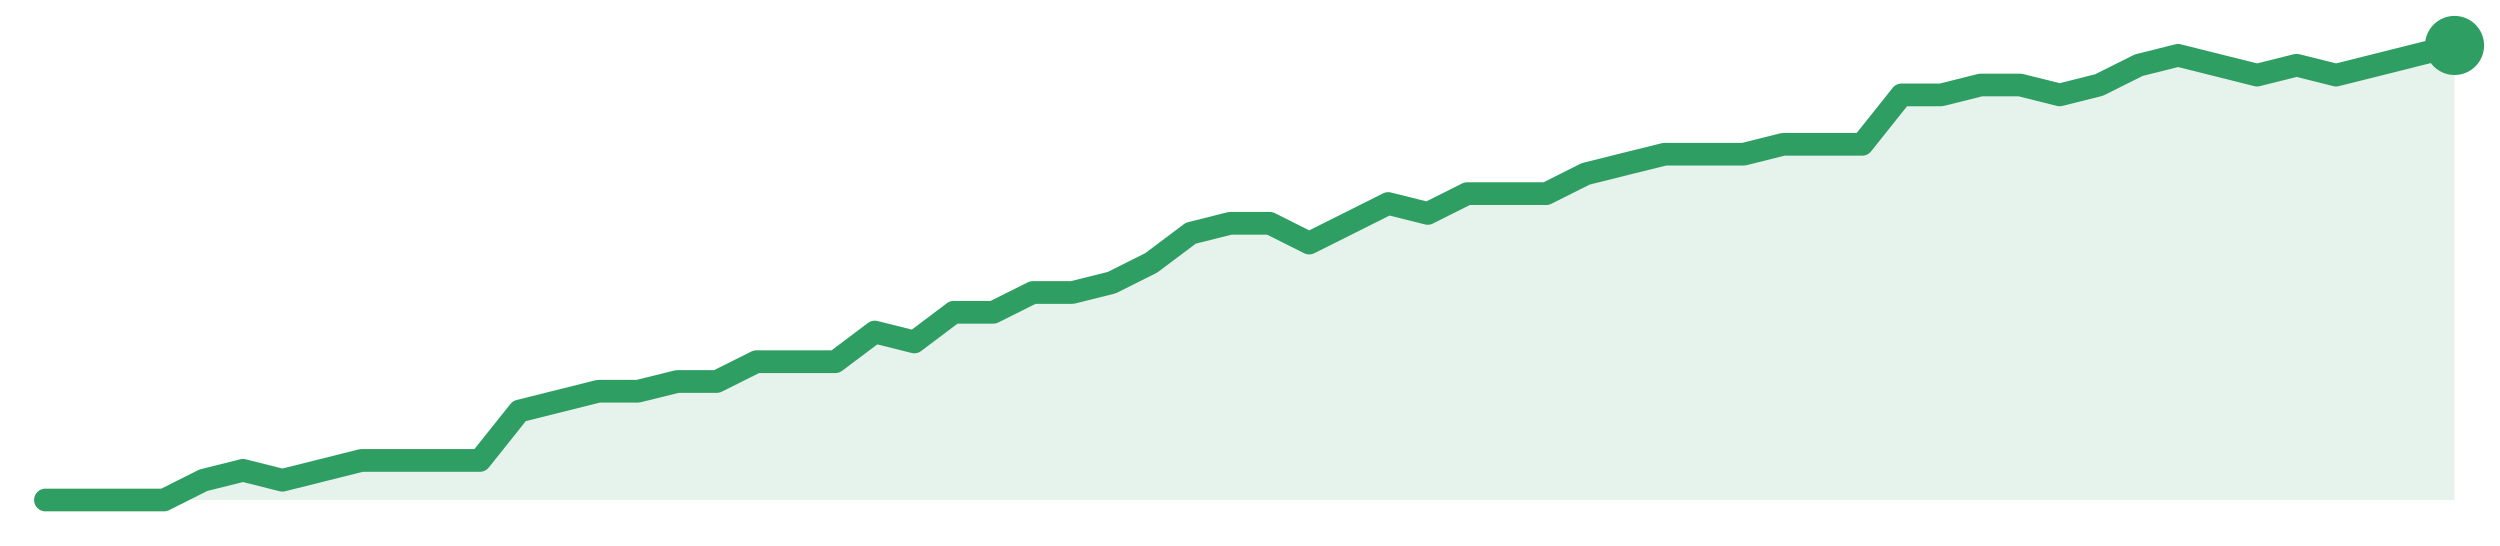
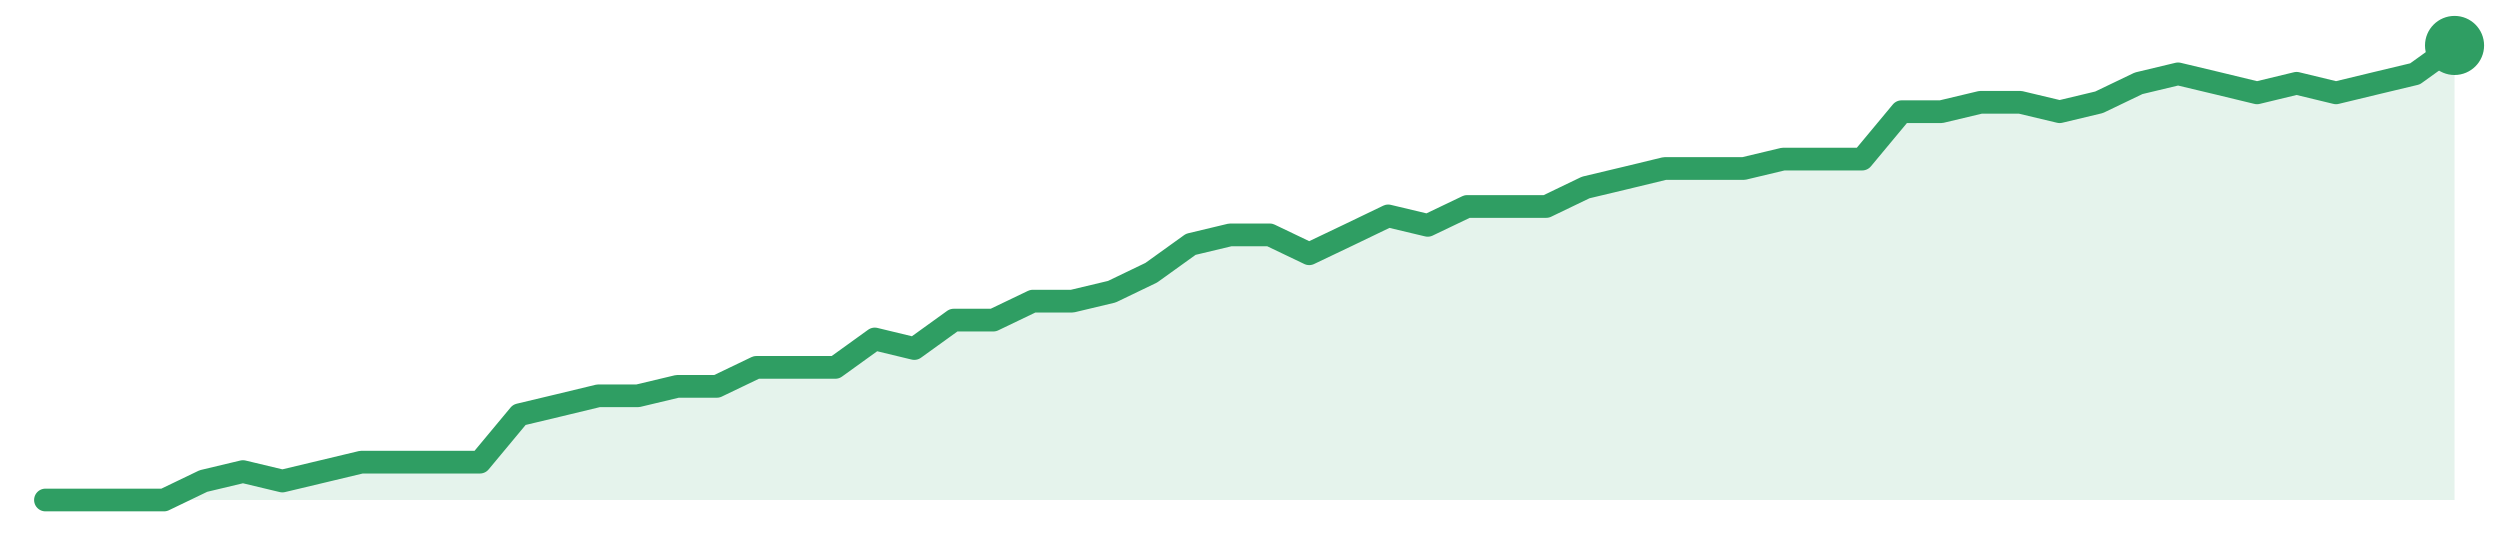
<svg xmlns="http://www.w3.org/2000/svg" width="220" height="48" viewBox="0 0 220 48" role="img" aria-label="trend">
-   <path d="M4.0,44.0 L4.0,44.0 L7.48,44.0 L10.95,44.0 L14.43,44.0 L17.9,42.26 L21.38,41.39 L24.85,42.26 L28.33,41.39 L31.8,40.52 L35.28,40.52 L38.75,40.52 L42.23,40.52 L45.7,36.17 L49.18,35.3 L52.66,34.43 L56.13,34.43 L59.61,33.57 L63.08,33.57 L66.56,31.83 L70.03,31.83 L73.51,31.83 L76.98,29.22 L80.46,30.09 L83.93,27.48 L87.41,27.48 L90.89,25.74 L94.36,25.74 L97.84,24.87 L101.31,23.13 L104.79,20.52 L108.26,19.65 L111.74,19.65 L115.21,21.39 L118.69,19.65 L122.16,17.91 L125.64,18.78 L129.11,17.04 L132.59,17.04 L136.07,17.04 L139.54,15.3 L143.02,14.43 L146.49,13.57 L149.97,13.57 L153.44,13.57 L156.92,12.7 L160.39,12.7 L163.87,12.7 L167.34,8.35 L170.82,8.35 L174.3,7.48 L177.77,7.48 L181.25,8.35 L184.72,7.48 L188.2,5.74 L191.67,4.87 L195.15,5.74 L198.62,6.61 L202.1,5.74 L205.57,6.61 L209.05,5.74 L212.52,4.87 L216.0,4.0 L216.0,44.0 Z" fill="#2f9e631f" />
-   <path d="M4.0,44.0 L7.48,44.0 L10.95,44.0 L14.43,44.0 L17.9,42.26 L21.38,41.39 L24.85,42.26 L28.33,41.39 L31.8,40.52 L35.28,40.52 L38.75,40.52 L42.23,40.52 L45.7,36.17 L49.18,35.3 L52.66,34.43 L56.13,34.43 L59.61,33.57 L63.08,33.57 L66.56,31.83 L70.03,31.83 L73.51,31.83 L76.98,29.22 L80.46,30.09 L83.93,27.48 L87.41,27.48 L90.89,25.74 L94.36,25.74 L97.84,24.87 L101.31,23.13 L104.79,20.52 L108.26,19.65 L111.74,19.65 L115.21,21.39 L118.69,19.65 L122.16,17.91 L125.64,18.78 L129.11,17.04 L132.59,17.04 L136.07,17.04 L139.54,15.3 L143.02,14.43 L146.49,13.57 L149.97,13.57 L153.44,13.57 L156.92,12.7 L160.39,12.7 L163.87,12.7 L167.34,8.35 L170.82,8.35 L174.3,7.48 L177.77,7.48 L181.25,8.35 L184.72,7.48 L188.2,5.74 L191.67,4.87 L195.15,5.74 L198.62,6.61 L202.1,5.74 L205.57,6.61 L209.05,5.74 L212.52,4.87 L216.0,4.0" fill="none" stroke="#2f9e63" stroke-width="2" stroke-linejoin="round" stroke-linecap="round" />
+   <path d="M4.0,44.0 L4.0,44.0 L7.48,44.0 L10.95,44.0 L14.43,44.0 L17.9,42.33 L21.38,41.5 L24.85,42.33 L28.33,41.5 L31.8,40.67 L35.28,40.67 L38.75,40.67 L42.23,40.67 L45.7,36.5 L49.18,35.67 L52.66,34.83 L56.13,34.83 L59.61,34.0 L63.08,34.0 L66.56,32.33 L70.03,32.33 L73.51,32.33 L76.98,29.83 L80.46,30.67 L83.93,28.17 L87.41,28.17 L90.89,26.5 L94.36,26.5 L97.84,25.67 L101.31,24.0 L104.79,21.5 L108.26,20.67 L111.74,20.67 L115.21,22.33 L118.69,20.67 L122.16,19.0 L125.64,19.83 L129.11,18.17 L132.59,18.17 L136.07,18.17 L139.54,16.5 L143.02,15.67 L146.49,14.83 L149.97,14.83 L153.44,14.83 L156.92,14.0 L160.39,14.0 L163.87,14.0 L167.34,9.83 L170.82,9.83 L174.3,9.0 L177.77,9.0 L181.25,9.83 L184.72,9.0 L188.2,7.33 L191.67,6.5 L195.15,7.33 L198.62,8.17 L202.1,7.33 L205.57,8.17 L209.05,7.33 L212.52,6.5 L216.0,4.0 L216.0,44.0 Z" fill="#2f9e631f" />
+   <path d="M4.0,44.0 L7.48,44.0 L10.95,44.0 L14.43,44.0 L17.9,42.33 L21.38,41.5 L24.85,42.33 L28.33,41.5 L31.8,40.67 L35.28,40.67 L38.75,40.67 L42.23,40.67 L45.7,36.5 L49.18,35.67 L52.66,34.83 L56.13,34.83 L59.61,34.0 L63.08,34.0 L66.56,32.33 L70.03,32.33 L73.51,32.33 L76.98,29.83 L80.46,30.67 L83.93,28.17 L87.41,28.17 L90.89,26.5 L94.36,26.5 L97.84,25.67 L101.31,24.0 L104.79,21.5 L108.26,20.67 L111.74,20.67 L115.21,22.33 L118.69,20.67 L122.16,19.0 L125.64,19.83 L129.11,18.17 L132.59,18.17 L136.07,18.17 L139.54,16.5 L143.02,15.67 L146.49,14.83 L149.97,14.83 L153.44,14.83 L156.92,14.0 L160.39,14.0 L163.87,14.0 L167.34,9.83 L170.82,9.83 L174.3,9.0 L177.77,9.0 L181.25,9.83 L184.72,9.0 L188.2,7.33 L191.67,6.5 L195.15,7.33 L198.62,8.17 L202.1,7.33 L205.57,8.17 L209.05,7.33 L212.52,6.5 L216.0,4.0" fill="none" stroke="#2f9e63" stroke-width="2" stroke-linejoin="round" stroke-linecap="round" />
  <circle cx="216.0" cy="4.0" r="2.6" fill="#2f9e63" />
</svg>
